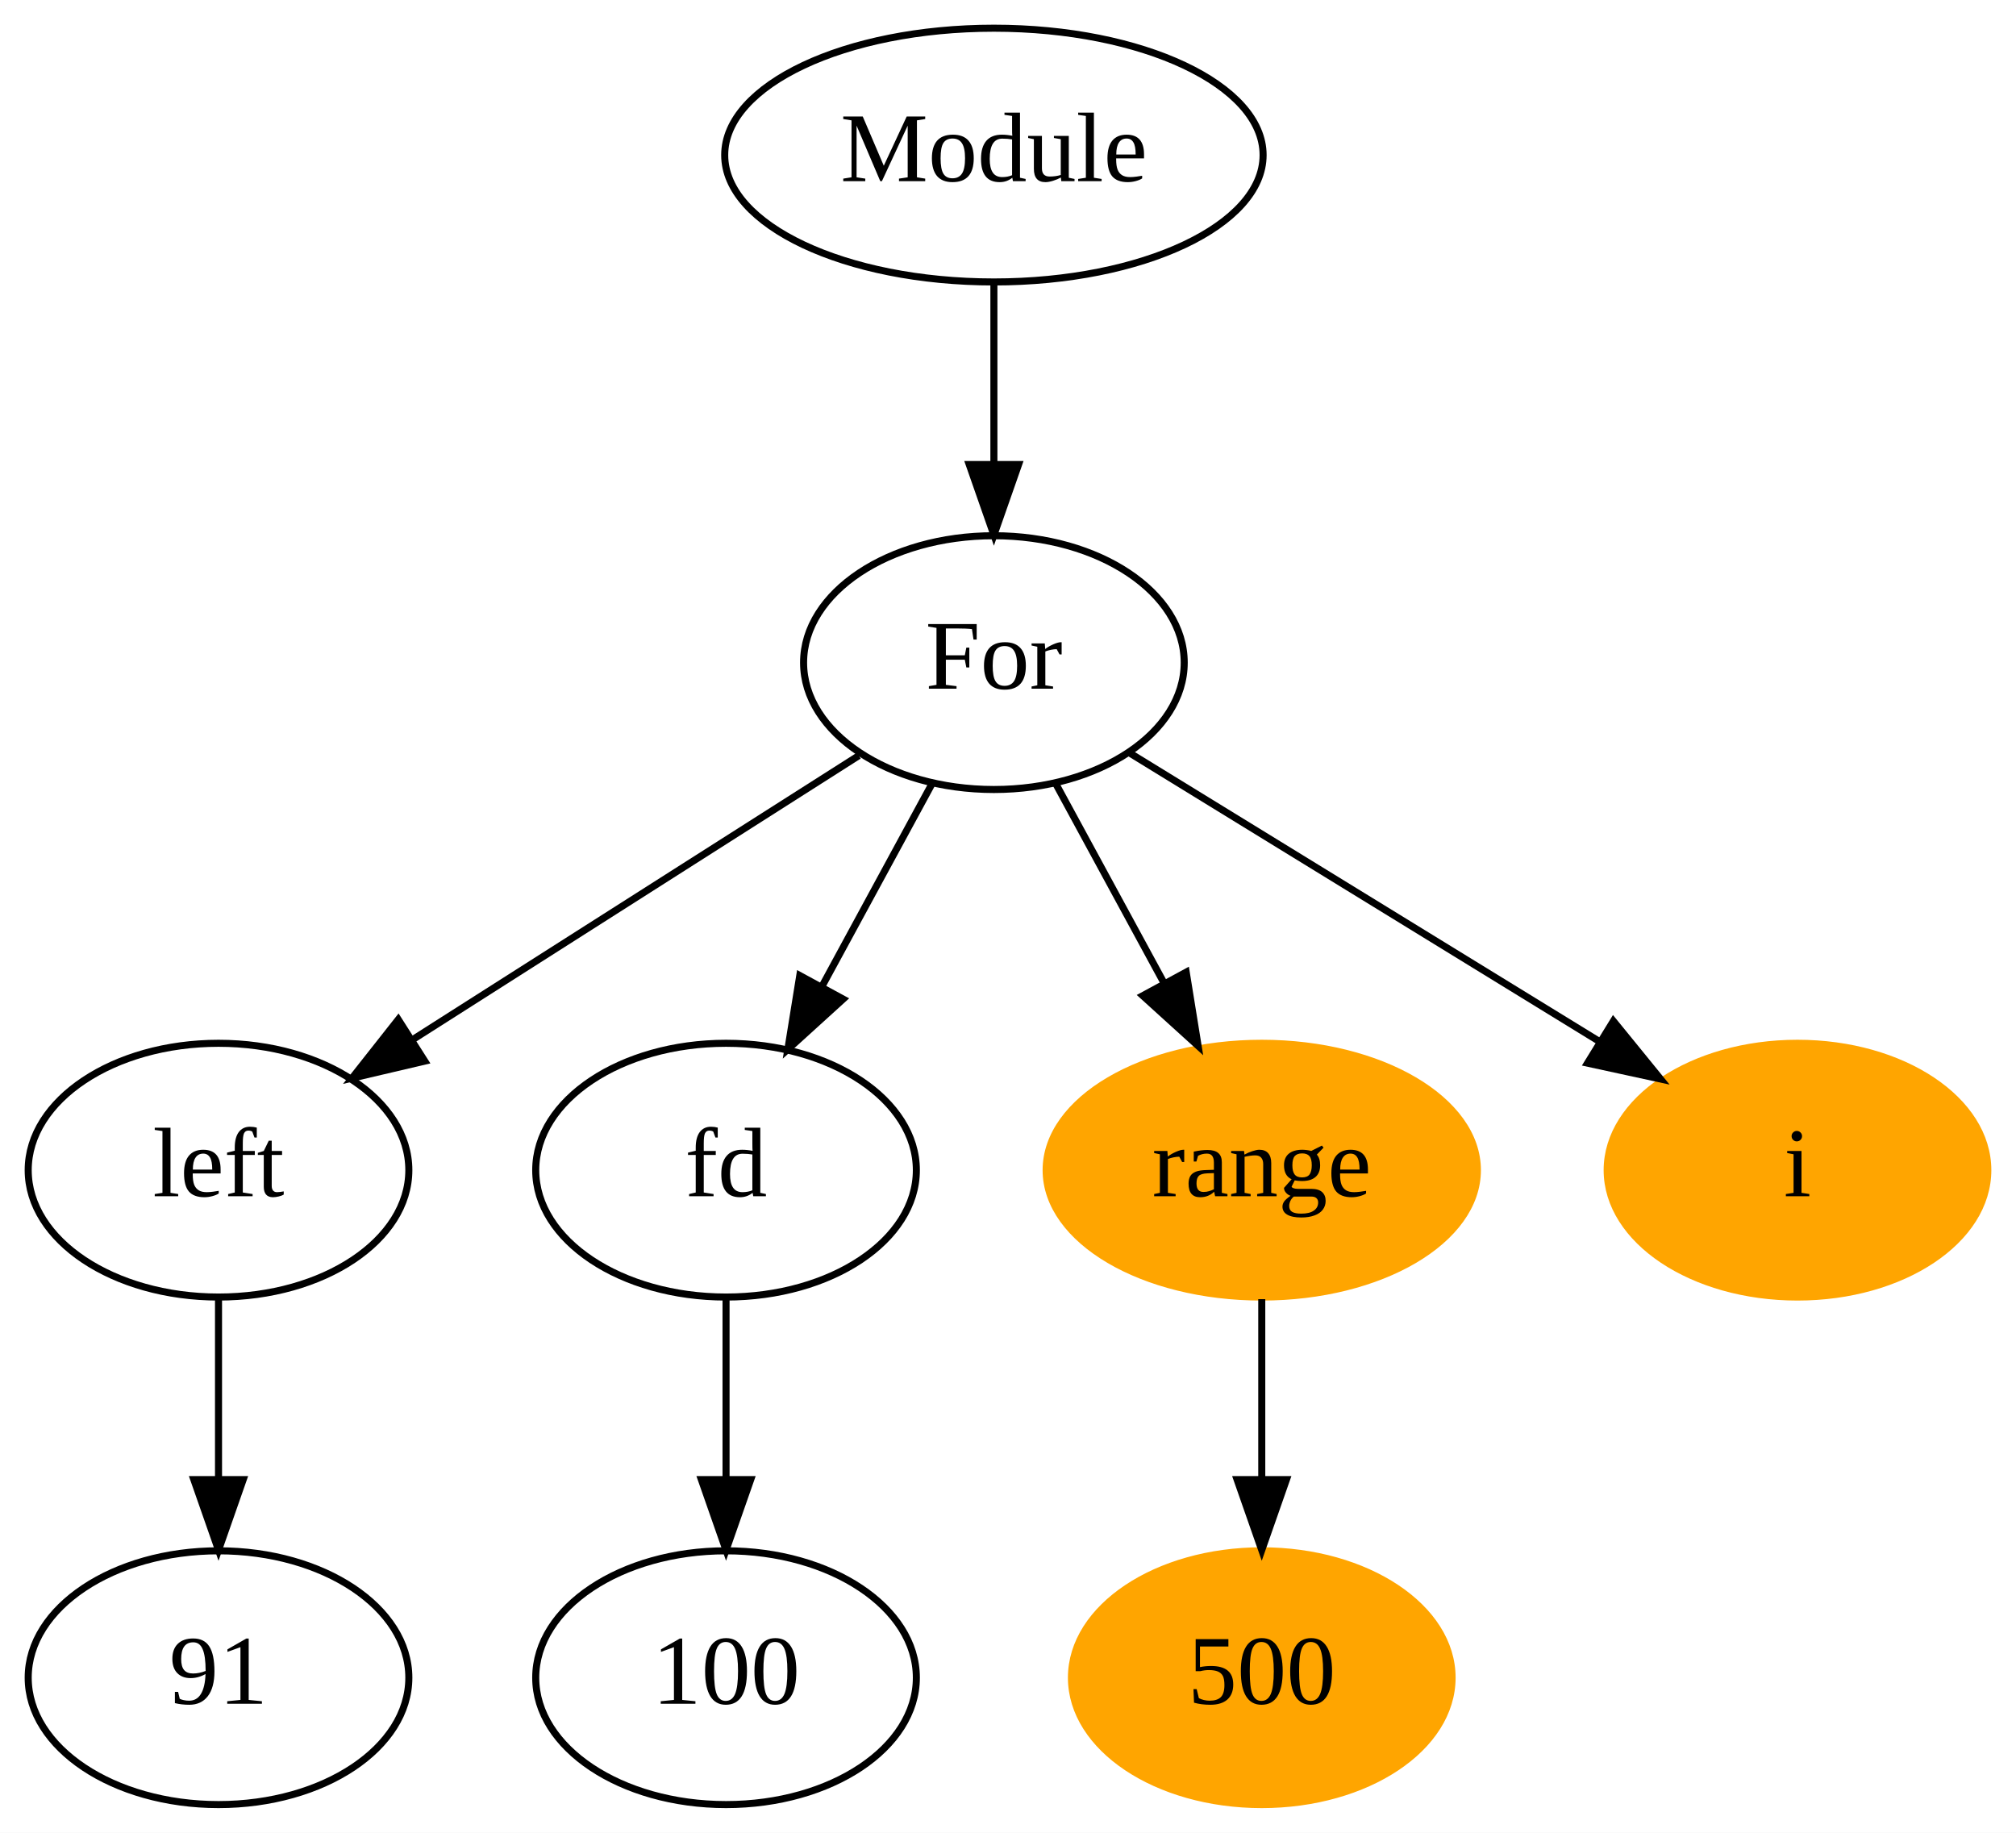
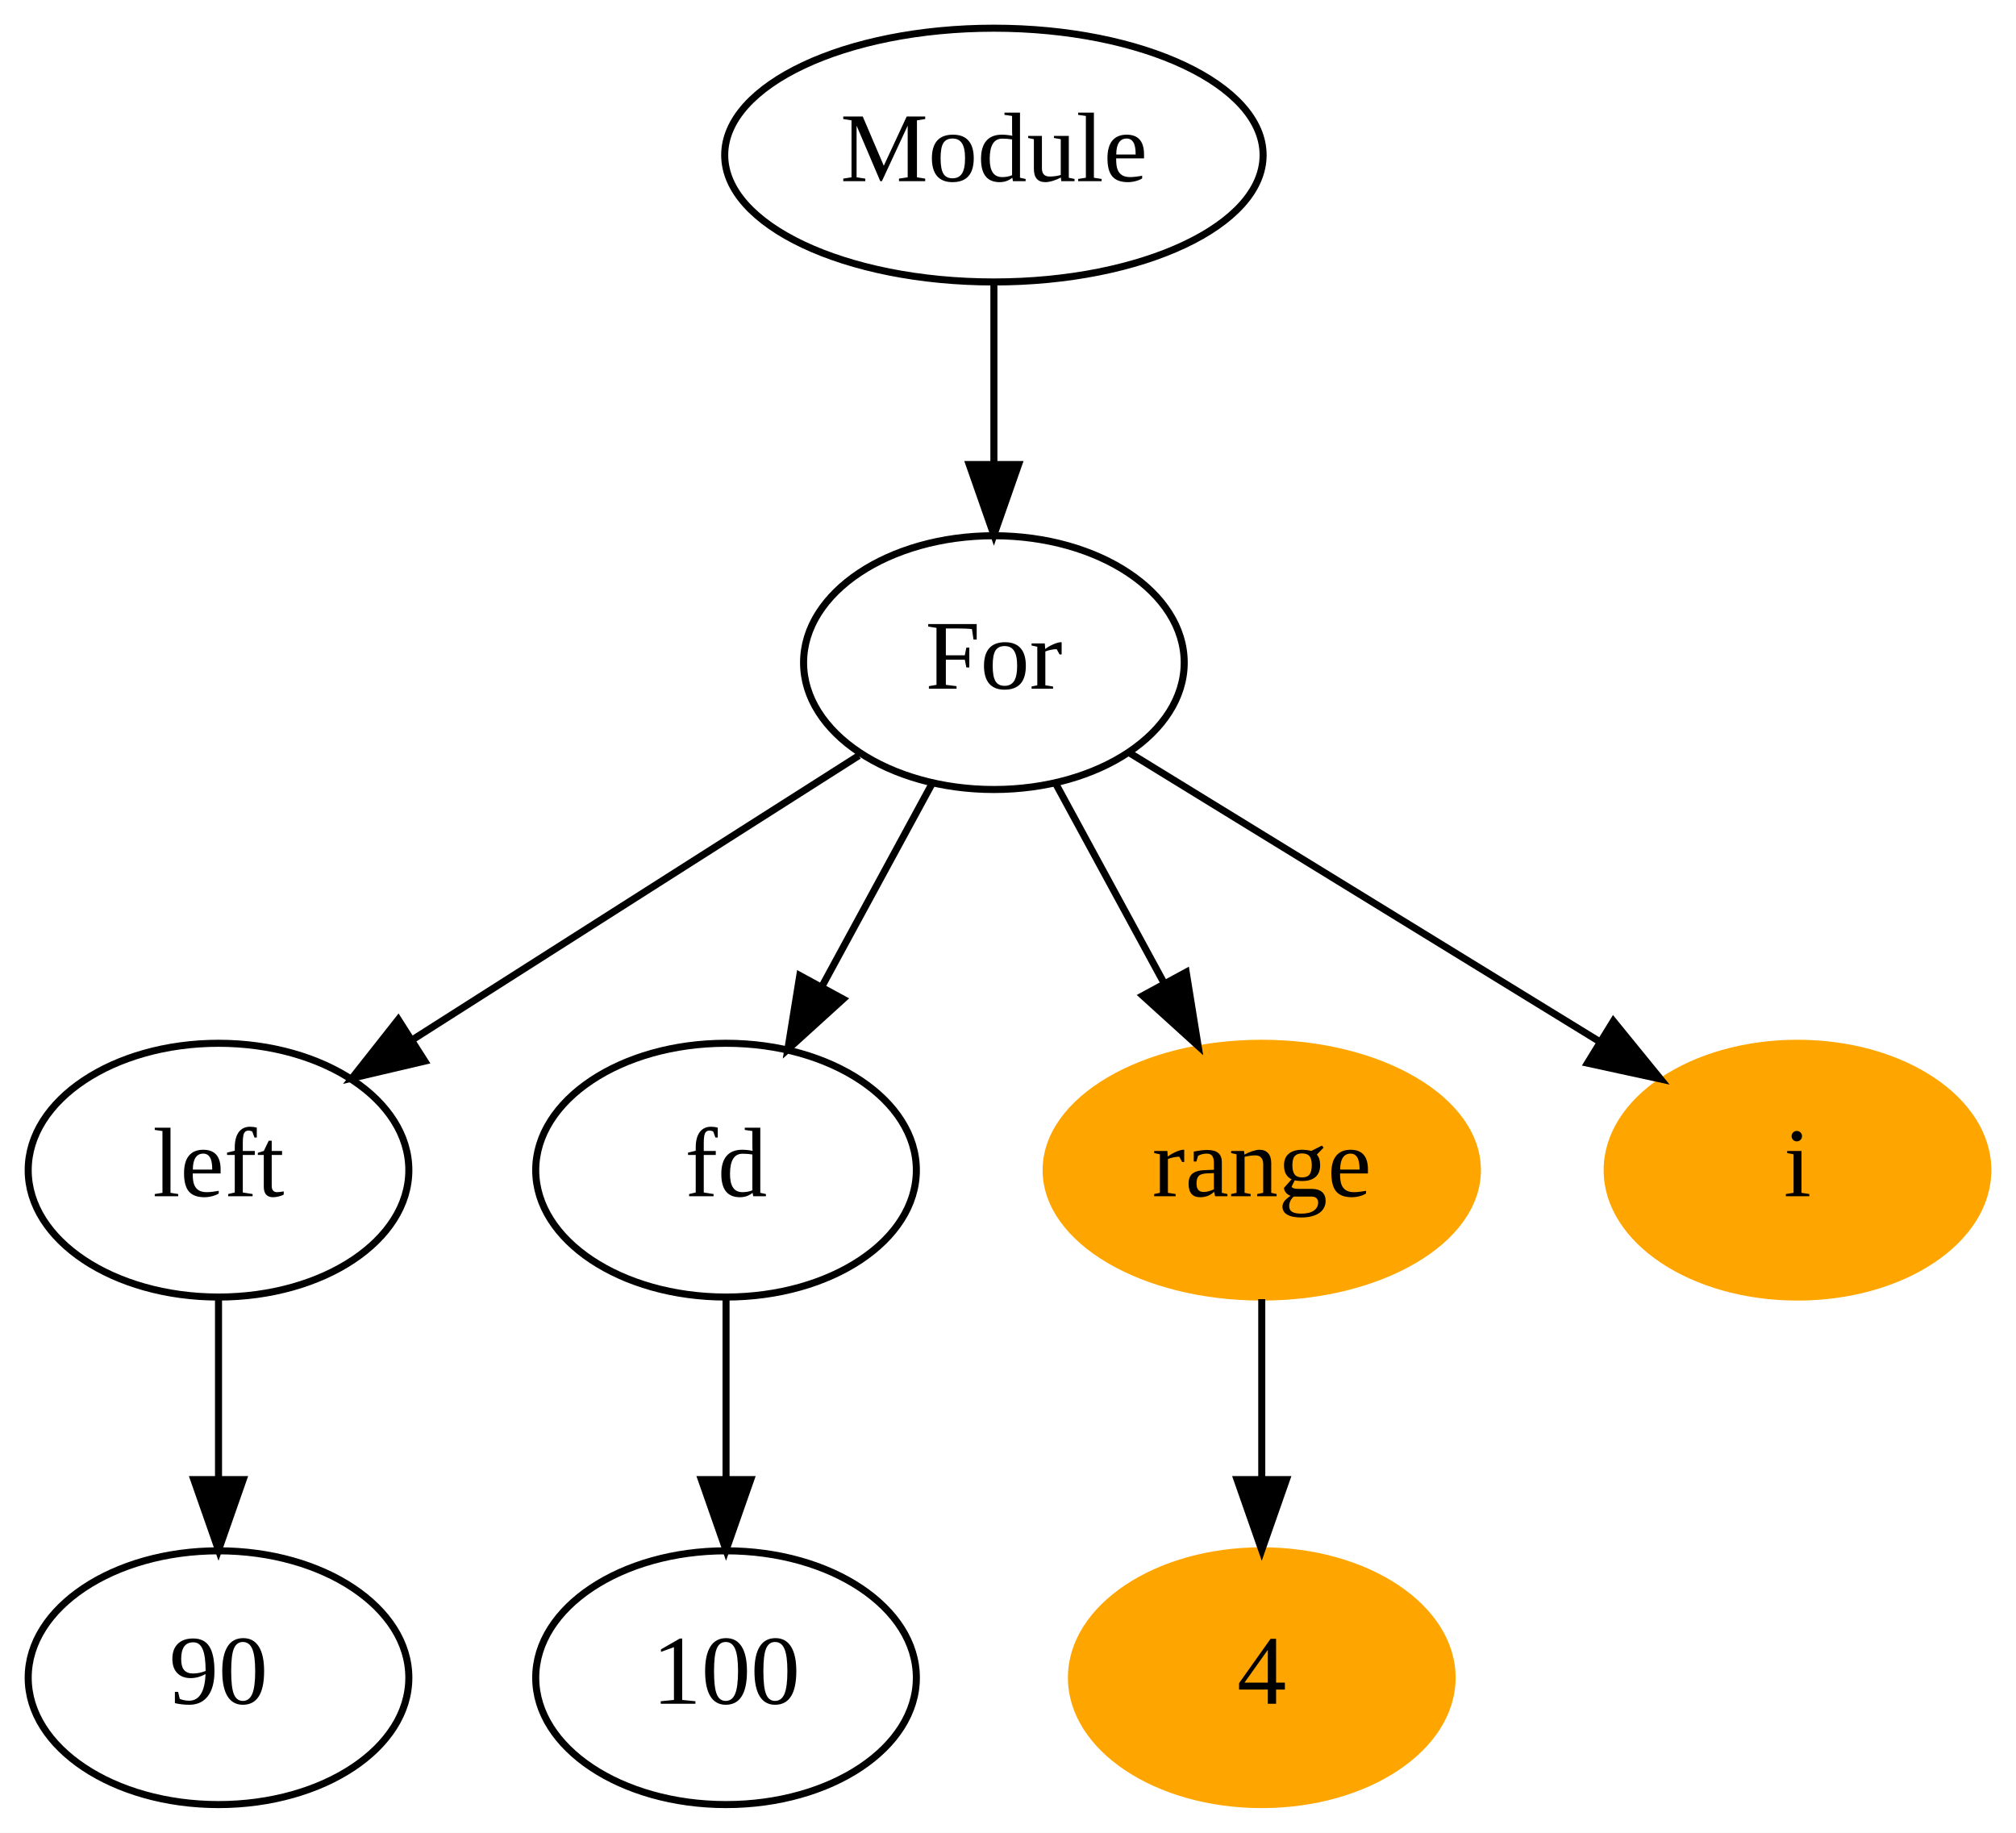
<svg xmlns="http://www.w3.org/2000/svg" width="286pt" height="260pt" viewBox="0.00 0.00 286.00 260.00">
  <g id="graph0" class="graph" transform="scale(1 1) rotate(0) translate(4 256)">
    <polygon fill="white" stroke="transparent" points="-4,4 -4,-256 282,-256 282,4 -4,4" />
    <g id="node1" class="node">
      <ellipse fill="none" stroke="black" cx="137" cy="-234" rx="38.19" ry="18" />
      <text text-anchor="middle" x="137" y="-230.3" font-family="Times New Roman,serif" font-size="14.00">Module</text>
    </g>
    <g id="node2" class="node">
      <ellipse fill="none" stroke="black" cx="137" cy="-162" rx="27" ry="18" />
      <text text-anchor="middle" x="137" y="-158.3" font-family="Times New Roman,serif" font-size="14.00">For</text>
    </g>
    <g id="edge1" class="edge">
      <path fill="none" stroke="black" d="M137,-215.7C137,-207.98 137,-198.71 137,-190.11" />
      <polygon fill="black" stroke="black" points="140.5,-190.1 137,-180.1 133.5,-190.1 140.5,-190.1" />
    </g>
    <g id="node3" class="node">
      <ellipse fill="none" stroke="black" cx="27" cy="-90" rx="27" ry="18" />
      <text text-anchor="middle" x="27" y="-86.3" font-family="Times New Roman,serif" font-size="14.00">left</text>
    </g>
    <g id="edge2" class="edge">
      <path fill="none" stroke="black" d="M117.84,-148.81C100.33,-137.67 74.24,-121.06 54.51,-108.5" />
      <polygon fill="black" stroke="black" points="56.26,-105.47 45.94,-103.05 52.5,-111.37 56.26,-105.47" />
    </g>
    <g id="node5" class="node">
      <ellipse fill="none" stroke="black" cx="99" cy="-90" rx="27" ry="18" />
      <text text-anchor="middle" x="99" y="-86.3" font-family="Times New Roman,serif" font-size="14.00">fd</text>
    </g>
    <g id="edge4" class="edge">
      <path fill="none" stroke="black" d="M128.19,-144.76C123.58,-136.28 117.84,-125.71 112.68,-116.2" />
      <polygon fill="black" stroke="black" points="115.61,-114.27 107.77,-107.15 109.46,-117.61 115.61,-114.27" />
    </g>
    <g id="node7" class="node">
      <ellipse fill="orange" stroke="orange" cx="175" cy="-90" rx="30.59" ry="18" />
      <text text-anchor="middle" x="175" y="-86.3" font-family="Times New Roman,serif" font-size="14.00">range</text>
    </g>
    <g id="edge6" class="edge">
      <path fill="none" stroke="black" d="M145.81,-144.76C150.35,-136.4 155.99,-126.02 161.1,-116.61" />
      <polygon fill="black" stroke="black" points="164.28,-118.09 165.97,-107.63 158.12,-114.75 164.28,-118.09" />
    </g>
    <g id="node9" class="node">
      <ellipse fill="orange" stroke="orange" cx="251" cy="-90" rx="27" ry="18" />
      <text text-anchor="middle" x="251" y="-86.3" font-family="Times New Roman,serif" font-size="14.00">i</text>
    </g>
    <g id="edge8" class="edge">
      <path fill="none" stroke="black" d="M156.34,-149.13C174.6,-137.91 202.19,-120.97 222.89,-108.26" />
      <polygon fill="black" stroke="black" points="224.88,-111.15 231.57,-102.93 221.21,-105.18 224.88,-111.15" />
    </g>
    <g id="node4" class="node">
      <ellipse fill="none" stroke="black" cx="27" cy="-18" rx="27" ry="18" />
-       <text text-anchor="middle" x="27" y="-14.3" font-family="Times New Roman,serif" font-size="14.00">91</text>
+       <text text-anchor="middle" x="27" y="-14.3" font-family="Times New Roman,serif" font-size="14.00">90</text>
    </g>
    <g id="edge3" class="edge">
      <path fill="none" stroke="black" d="M27,-71.7C27,-63.98 27,-54.71 27,-46.11" />
      <polygon fill="black" stroke="black" points="30.5,-46.1 27,-36.1 23.5,-46.1 30.5,-46.1" />
    </g>
    <g id="node6" class="node">
      <ellipse fill="none" stroke="black" cx="99" cy="-18" rx="27" ry="18" />
      <text text-anchor="middle" x="99" y="-14.3" font-family="Times New Roman,serif" font-size="14.00">100</text>
    </g>
    <g id="edge5" class="edge">
      <path fill="none" stroke="black" d="M99,-71.7C99,-63.98 99,-54.71 99,-46.11" />
      <polygon fill="black" stroke="black" points="102.5,-46.1 99,-36.1 95.5,-46.1 102.5,-46.1" />
    </g>
    <g id="node8" class="node">
      <ellipse fill="orange" stroke="orange" cx="175" cy="-18" rx="27" ry="18" />
-       <text text-anchor="middle" x="175" y="-14.3" font-family="Times New Roman,serif" font-size="14.00">500</text>
+       <text text-anchor="middle" x="175" y="-14.3" font-family="Times New Roman,serif" font-size="14.00">4</text>
    </g>
    <g id="edge7" class="edge">
      <path fill="none" stroke="black" d="M175,-71.7C175,-63.98 175,-54.71 175,-46.11" />
      <polygon fill="black" stroke="black" points="178.5,-46.1 175,-36.1 171.5,-46.1 178.5,-46.1" />
    </g>
  </g>
</svg>
